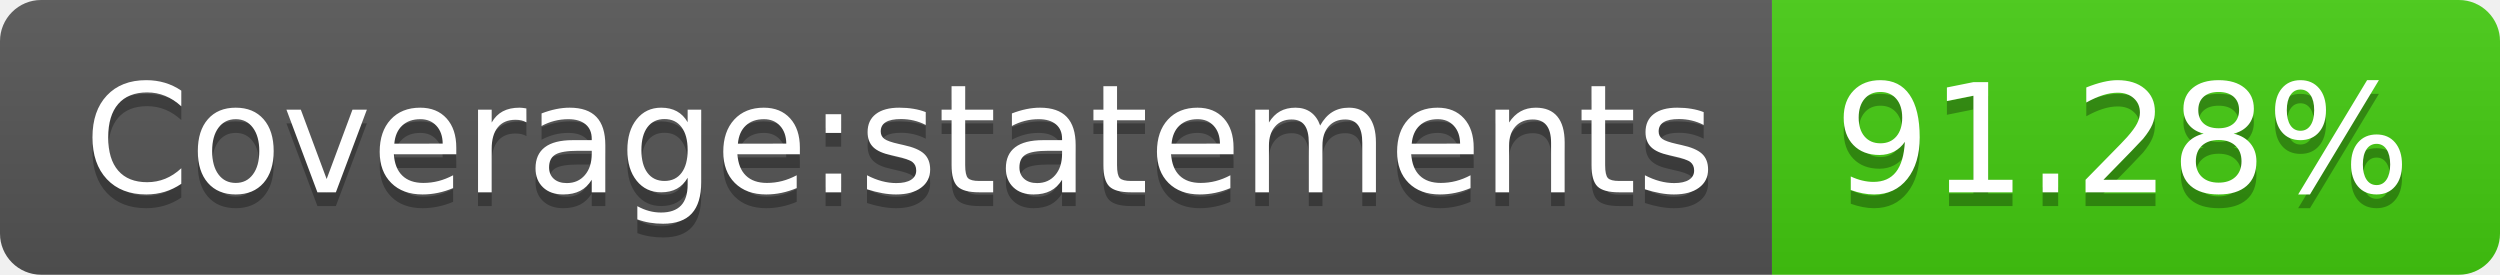
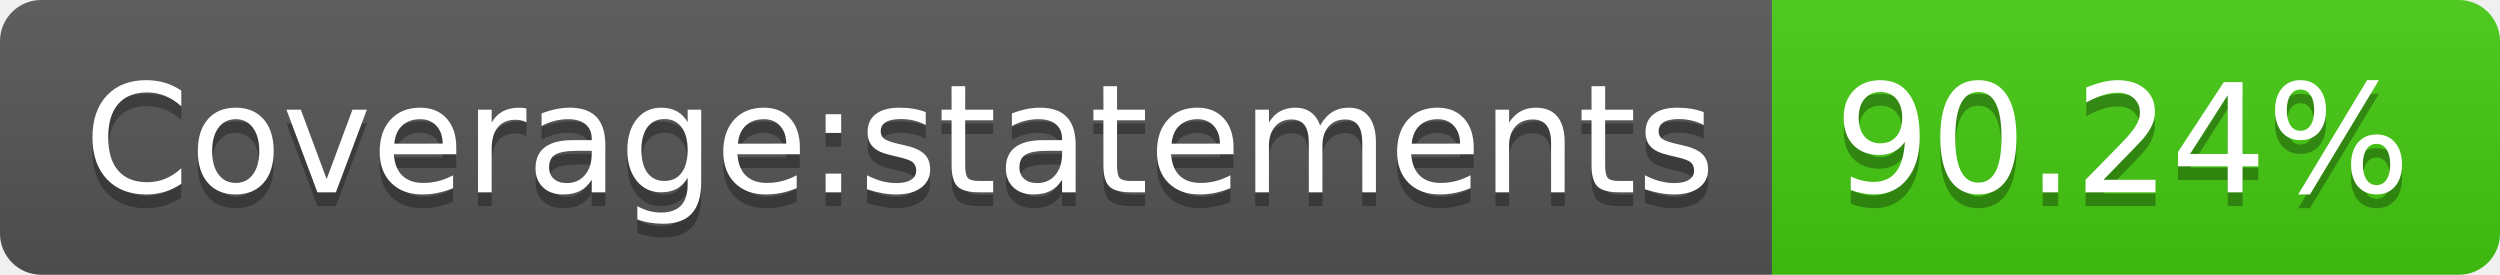
- <svg xmlns="http://www.w3.org/2000/svg" width="182" height="20" role="img" aria-label="Coverage:statements: 91.28%">
+ <svg xmlns="http://www.w3.org/2000/svg" width="182" height="20" role="img" aria-label="Coverage:statements: 90.24%">
  <linearGradient id="s" x2="0" y2="100%">
    <stop offset="0" stop-color="#bbb" stop-opacity=".1" />
    <stop offset="1" stop-opacity=".1" />
  </linearGradient>
  <clipPath id="r">
    <rect width="182" height="20" rx="3" fill="#fff" />
  </clipPath>
  <g clip-path="url(#r)">
    <rect width="129" height="20" fill="#555" />
    <rect x="129" width="53" height="20" fill="#4c1" />
    <rect width="182" height="20" fill="url(#s)" />
  </g>
  <g fill="#fff" text-anchor="middle" font-family="Verdana,Geneva,DejaVu Sans,sans-serif" text-rendering="geometricPrecision" font-size="110">
    <text aria-hidden="true" x="655" y="150" fill="#010101" fill-opacity=".3" transform="scale(.1)" textLength="1190">Coverage:statements</text>
    <text x="655" y="140" transform="scale(.1)" fill="#fff" textLength="1190">Coverage:statements</text>
-     <text aria-hidden="true" x="1545" y="150" fill="#010101" fill-opacity=".3" transform="scale(.1)" textLength="430">91.28%</text>
-     <text x="1545" y="140" transform="scale(.1)" fill="#fff" textLength="430">91.28%</text>
+     <text aria-hidden="true" x="1545" y="150" fill="#010101" fill-opacity=".3" transform="scale(.1)" textLength="430">90.24%</text>
+     <text x="1545" y="140" transform="scale(.1)" fill="#fff" textLength="430">90.24%</text>
  </g>
</svg>
